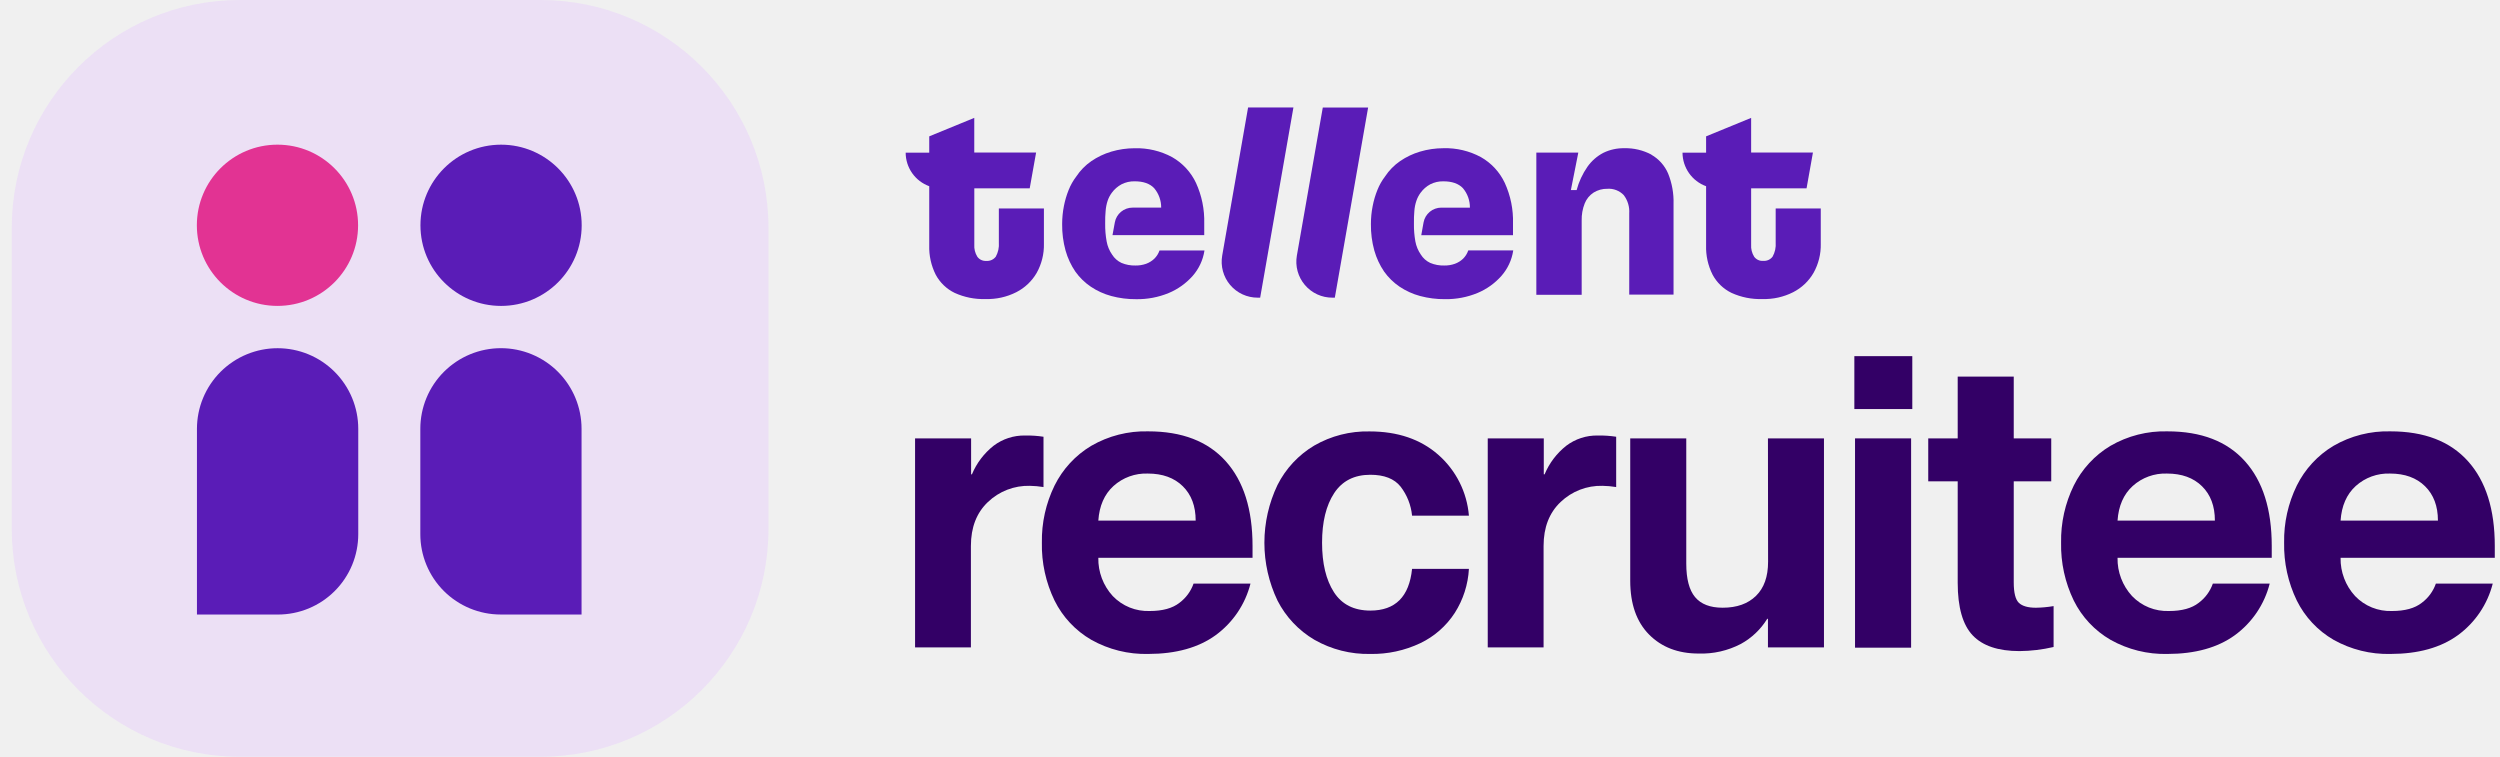
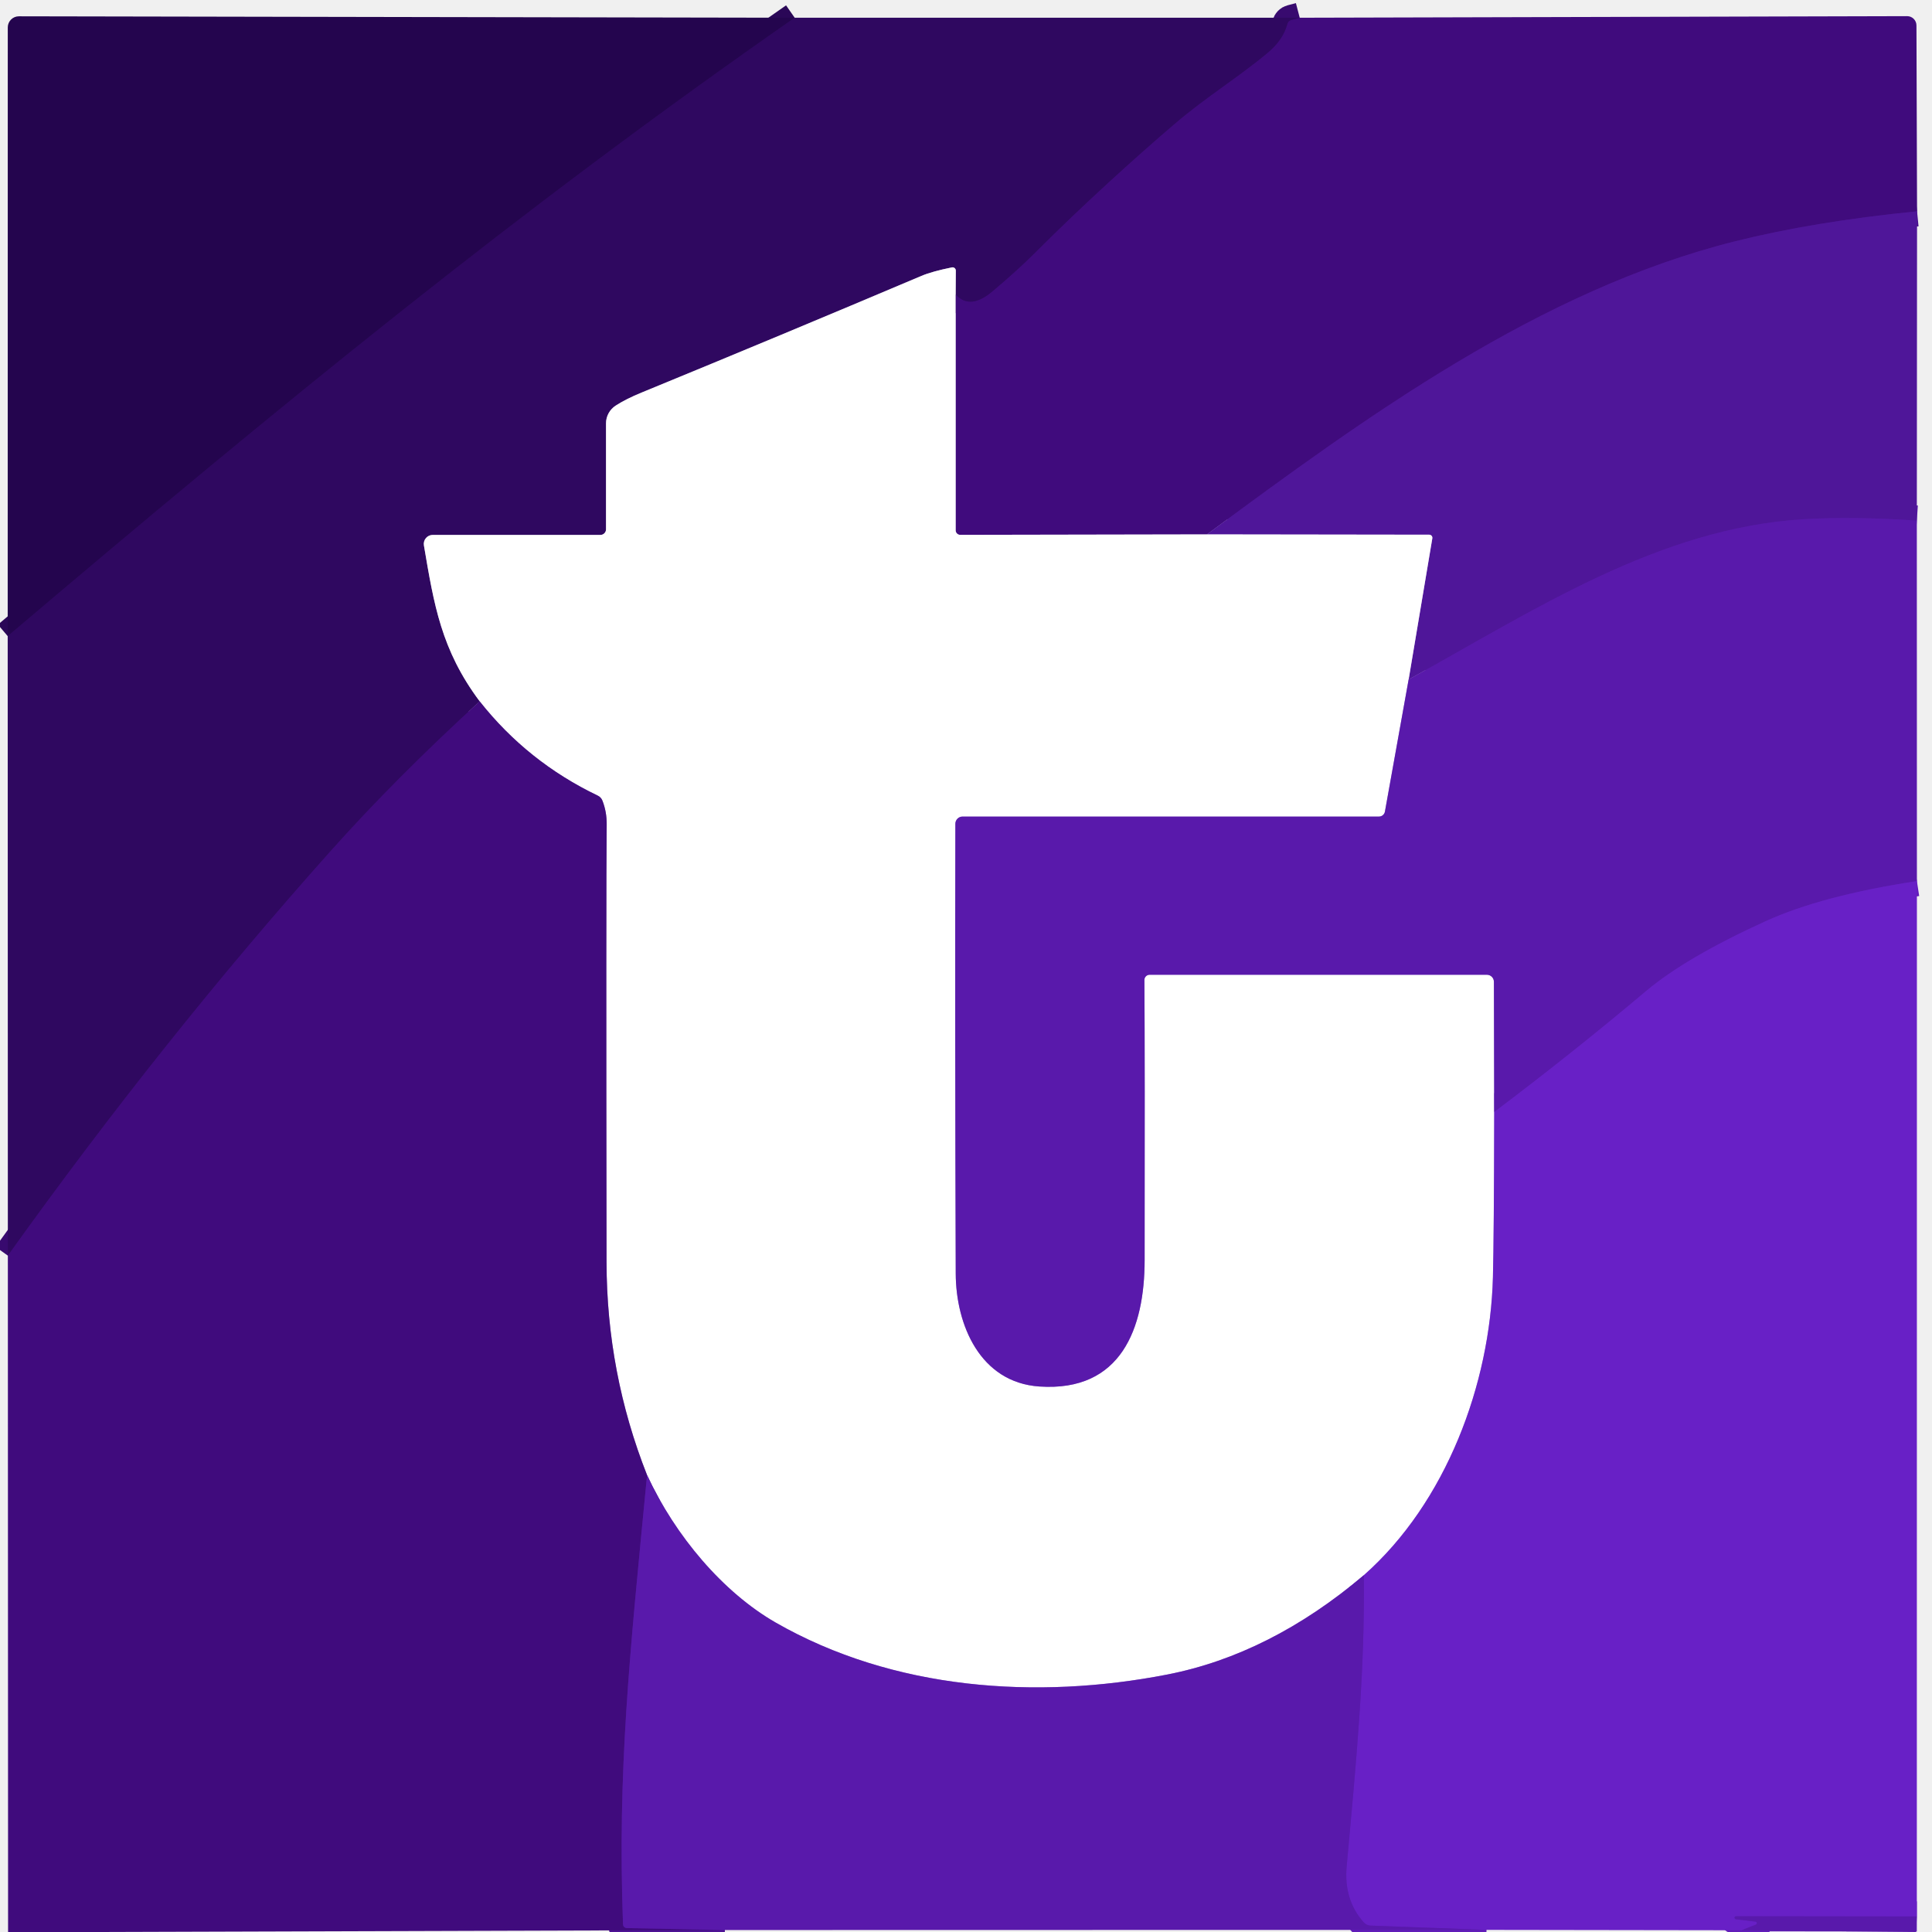
- <svg xmlns="http://www.w3.org/2000/svg" width="185" height="56" viewBox="0 0 185 56" fill="none">
-   <g clip-path="url(#clip0_852_930)">
-     <path d="M77.219 32.319V36.042C76.886 35.987 76.549 35.957 76.21 35.951C75.64 35.936 75.072 36.034 74.54 36.239C74.007 36.444 73.521 36.753 73.108 37.147C72.267 37.944 71.847 39.029 71.847 40.401V47.908H67.715V32.44H71.862V35.103H71.922C72.267 34.272 72.82 33.542 73.527 32.984C74.197 32.478 75.018 32.212 75.857 32.228C76.313 32.22 76.769 32.25 77.219 32.319Z" fill="#330066" />
-     <path d="M92.688 41.279H81.276C81.255 42.324 81.638 43.338 82.345 44.109C82.698 44.477 83.124 44.765 83.596 44.956C84.069 45.146 84.576 45.234 85.085 45.214C86.033 45.214 86.765 45.012 87.279 44.608C87.762 44.249 88.125 43.753 88.324 43.185H92.536C92.148 44.717 91.238 46.066 89.963 47C88.692 47.925 87.027 48.389 84.969 48.392C83.498 48.428 82.044 48.068 80.761 47.348C79.587 46.669 78.639 45.658 78.037 44.442C77.39 43.106 77.068 41.637 77.099 40.153C77.073 38.691 77.395 37.244 78.037 35.931C78.641 34.713 79.581 33.694 80.746 32.995C82.027 32.252 83.489 31.88 84.969 31.92C87.471 31.92 89.383 32.657 90.705 34.13C92.027 35.603 92.688 37.693 92.688 40.401V41.279ZM88.48 38.524C88.48 37.454 88.162 36.607 87.527 35.981C86.891 35.356 86.028 35.043 84.939 35.043C84.003 35.008 83.091 35.339 82.396 35.966C81.723 36.581 81.35 37.434 81.276 38.524H88.48Z" fill="#330066" />
-     <path d="M97.273 47.347C96.102 46.66 95.151 45.652 94.534 44.441C93.896 43.106 93.565 41.645 93.565 40.166C93.565 38.686 93.896 37.225 94.534 35.89C95.145 34.676 96.09 33.663 97.258 32.969C98.499 32.254 99.913 31.893 101.345 31.925C103.423 31.925 105.118 32.5 106.43 33.65C107.743 34.802 108.557 36.419 108.7 38.16H104.493C104.418 37.379 104.124 36.634 103.645 36.011C103.181 35.426 102.434 35.133 101.405 35.133C100.215 35.133 99.322 35.587 98.726 36.496C98.131 37.404 97.833 38.625 97.833 40.158C97.833 41.692 98.126 42.913 98.711 43.821C99.296 44.729 100.194 45.183 101.405 45.183C103.255 45.183 104.284 44.154 104.493 42.096H108.7C108.637 43.252 108.278 44.373 107.656 45.35C107.031 46.316 106.151 47.092 105.113 47.59C103.956 48.14 102.687 48.415 101.405 48.392C99.959 48.425 98.531 48.063 97.273 47.347Z" fill="#330066" />
-     <path d="M119.597 32.319V36.042C119.264 35.987 118.927 35.957 118.588 35.951C118.018 35.936 117.45 36.034 116.918 36.239C116.385 36.444 115.899 36.753 115.486 37.147C114.645 37.944 114.225 39.029 114.225 40.401V47.908H110.093V32.44H114.24V35.103H114.3C114.645 34.272 115.198 33.542 115.905 32.984C116.575 32.478 117.396 32.212 118.235 32.228C118.691 32.22 119.147 32.25 119.597 32.319Z" fill="#330066" />
-     <path d="M130.828 32.44H134.974V47.908H130.828V45.789H130.777C130.299 46.569 129.626 47.21 128.825 47.65C127.859 48.154 126.78 48.399 125.692 48.362C124.178 48.362 122.957 47.892 122.029 46.954C121.101 46.016 120.637 44.689 120.637 42.974V32.44H124.784V41.702C124.784 42.832 124.998 43.66 125.434 44.184C125.871 44.709 126.549 44.971 127.478 44.971C128.527 44.971 129.347 44.679 129.945 44.093C130.542 43.508 130.838 42.671 130.838 41.571L130.828 32.44Z" fill="#330066" />
-     <path d="M141.51 30.27H137.222V26.355H141.51V30.27ZM141.422 47.928H137.272V32.44H141.422V47.928Z" fill="#330066" />
-     <path d="M151.966 44.851V47.878C151.139 48.072 150.293 48.173 149.443 48.181C147.869 48.181 146.714 47.792 145.977 47.015C145.241 46.238 144.872 44.945 144.87 43.135V35.618H142.69V32.44H144.87V27.869H149.017V32.44H151.792V35.618H149.017V43.095C149.017 43.862 149.143 44.366 149.395 44.609C149.647 44.851 150.068 44.972 150.656 44.972C151.095 44.966 151.533 44.925 151.966 44.851Z" fill="#330066" />
-     <path d="M168.109 41.279H156.698C156.678 42.325 157.063 43.339 157.772 44.109C158.125 44.477 158.551 44.765 159.023 44.956C159.496 45.146 160.003 45.234 160.512 45.214C161.46 45.214 162.192 45.012 162.706 44.608C163.189 44.249 163.552 43.753 163.751 43.185H167.958C167.57 44.717 166.66 46.066 165.385 47C164.114 47.925 162.449 48.389 160.391 48.392C158.92 48.428 157.466 48.068 156.183 47.348C155.009 46.669 154.061 45.658 153.459 44.442C152.812 43.106 152.49 41.637 152.521 40.153C152.495 38.691 152.817 37.244 153.459 35.931C154.063 34.713 155.003 33.694 156.168 32.995C157.449 32.252 158.911 31.88 160.391 31.92C162.893 31.92 164.805 32.657 166.127 34.13C167.449 35.603 168.109 37.691 168.109 40.396V41.279ZM163.902 38.524C163.902 37.454 163.584 36.607 162.948 35.981C162.313 35.356 161.45 35.043 160.36 35.043C159.425 35.008 158.513 35.339 157.818 35.966C157.145 36.581 156.772 37.434 156.698 38.524H163.902Z" fill="#330066" />
-     <path d="M184.614 41.279H173.203C173.183 42.325 173.568 43.339 174.277 44.109C174.629 44.477 175.056 44.765 175.528 44.956C176 45.146 176.508 45.234 177.017 45.214C177.965 45.214 178.697 45.012 179.211 44.608C179.694 44.249 180.057 43.753 180.255 43.185H184.463C184.075 44.717 183.165 46.066 181.89 47C180.619 47.925 178.954 48.389 176.896 48.392C175.425 48.428 173.971 48.068 172.688 47.348C171.514 46.669 170.566 45.658 169.964 44.442C169.317 43.106 168.995 41.637 169.025 40.153C169 38.691 169.322 37.244 169.964 35.931C170.568 34.713 171.508 33.694 172.673 32.995C173.954 32.252 175.416 31.88 176.896 31.92C179.398 31.92 181.31 32.657 182.632 34.13C183.953 35.603 184.614 37.691 184.614 40.396V41.279ZM180.407 38.524C180.407 37.454 180.089 36.607 179.453 35.981C178.818 35.356 177.955 35.043 176.865 35.043C175.93 35.008 175.018 35.339 174.323 35.966C173.65 36.581 173.277 37.434 173.203 38.524H180.407Z" fill="#330066" />
-     <path d="M40 0H17.737C8.421 0 0.869 7.552 0.869 16.868V39.132C0.869 48.448 8.421 56 17.737 56H40C49.316 56 56.868 48.448 56.868 39.132V16.868C56.868 7.552 49.316 0 40 0Z" fill="#ECE0F5" />
-     <path d="M20.545 25.768C22.127 25.768 23.645 26.396 24.763 27.515C25.882 28.634 26.511 30.151 26.511 31.733V39.533C26.511 40.313 26.357 41.086 26.058 41.807C25.759 42.528 25.322 43.184 24.77 43.735C24.218 44.287 23.563 44.725 22.842 45.024C22.121 45.322 21.348 45.476 20.568 45.476H14.574V31.731C14.575 30.947 14.729 30.171 15.03 29.447C15.33 28.724 15.77 28.066 16.324 27.512C16.879 26.959 17.537 26.519 18.261 26.22C18.985 25.921 19.761 25.767 20.545 25.768Z" fill="#5A1CB7" />
-     <path d="M14.567 16.671C14.567 19.966 17.238 22.637 20.532 22.637C23.827 22.637 26.498 19.966 26.498 16.671C26.498 13.376 23.827 10.705 20.532 10.705C17.238 10.705 14.567 13.376 14.567 16.671Z" fill="#E23393" />
-     <path d="M43.035 45.474H37.047C35.471 45.474 33.959 44.847 32.844 43.733C31.73 42.618 31.104 41.107 31.104 39.531V31.731C31.104 30.149 31.732 28.631 32.851 27.512C33.97 26.394 35.487 25.765 37.069 25.765C38.652 25.765 40.169 26.394 41.288 27.512C42.407 28.631 43.035 30.149 43.035 31.731V45.474Z" fill="#5A1CB7" />
-     <path d="M43.045 16.672C43.045 13.377 40.374 10.706 37.079 10.706C33.784 10.706 31.113 13.377 31.113 16.672C31.113 19.967 33.784 22.638 37.079 22.638C40.374 22.638 43.045 19.967 43.045 16.672Z" fill="#5A1CB7" />
-     <path d="M73.915 17.95C73.943 18.311 73.865 18.672 73.691 18.989C73.61 19.096 73.505 19.182 73.383 19.237C73.261 19.293 73.128 19.317 72.994 19.307C72.865 19.317 72.736 19.294 72.619 19.241C72.501 19.187 72.4 19.104 72.323 18.999C72.156 18.729 72.077 18.413 72.099 18.096V13.939H76.198L76.672 11.286H72.096V8.723L68.764 10.09V11.296H67.019C67.02 11.839 67.188 12.368 67.5 12.813C67.813 13.257 68.254 13.595 68.764 13.78V18.162C68.741 18.912 68.906 19.656 69.243 20.326C69.556 20.912 70.046 21.383 70.643 21.673C71.361 22 72.144 22.156 72.931 22.13C73.718 22.153 74.498 21.98 75.201 21.625C75.834 21.304 76.36 20.806 76.715 20.193C77.082 19.535 77.267 18.791 77.25 18.038V15.425H73.915V17.948V17.95Z" fill="#5A1CB7" />
-     <path d="M90.442 18.919C90.376 19.302 90.395 19.694 90.497 20.069C90.599 20.443 90.781 20.791 91.032 21.087C91.283 21.383 91.596 21.621 91.948 21.783C92.301 21.946 92.685 22.029 93.073 22.027H93.252L95.714 7.951H92.359L90.442 18.919Z" fill="#5A1CB7" />
-     <path d="M95.967 18.919C95.901 19.302 95.92 19.694 96.022 20.068C96.125 20.443 96.308 20.79 96.558 21.086C96.809 21.382 97.121 21.62 97.474 21.783C97.826 21.945 98.21 22.029 98.598 22.027H98.777L101.241 7.959H97.886L95.967 18.919Z" fill="#5A1CB7" />
-     <path d="M108.647 18.543C108.568 18.772 108.437 18.979 108.264 19.149C108.092 19.312 107.888 19.438 107.666 19.519C107.412 19.61 107.143 19.653 106.874 19.648C106.519 19.659 106.165 19.593 105.837 19.456C105.551 19.323 105.31 19.109 105.143 18.841C104.94 18.548 104.801 18.215 104.737 17.865C104.66 17.431 104.624 16.991 104.631 16.55C104.631 16.21 104.631 15.9 104.662 15.617C104.679 15.359 104.73 15.105 104.813 14.86C104.884 14.647 104.989 14.446 105.123 14.265C105.311 14.006 105.555 13.792 105.837 13.639C106.138 13.486 106.473 13.41 106.811 13.418C107.451 13.418 107.932 13.586 108.254 13.922C108.594 14.325 108.779 14.837 108.773 15.365H106.662C106.349 15.364 106.045 15.473 105.804 15.673C105.563 15.873 105.399 16.151 105.343 16.46L105.174 17.406H111.962V16.535C111.992 15.502 111.784 14.476 111.354 13.536C110.977 12.732 110.36 12.065 109.588 11.627C108.737 11.167 107.78 10.94 106.813 10.968C106.226 10.968 105.643 11.053 105.08 11.22C104.556 11.376 104.059 11.613 103.607 11.922C103.167 12.225 102.789 12.61 102.495 13.057C102.262 13.362 102.072 13.697 101.93 14.053C101.774 14.44 101.655 14.841 101.577 15.251C101.49 15.688 101.447 16.133 101.448 16.578C101.438 17.241 101.523 17.902 101.7 18.541C101.857 19.096 102.102 19.623 102.427 20.1C102.738 20.537 103.125 20.914 103.569 21.215C104.033 21.525 104.544 21.758 105.083 21.903C105.686 22.065 106.308 22.144 106.932 22.138C107.756 22.151 108.574 21.995 109.336 21.681C110.012 21.399 110.616 20.968 111.102 20.42C111.566 19.893 111.87 19.245 111.977 18.551V18.531H108.65V18.551L108.647 18.543Z" fill="#5A1CB7" />
-     <path d="M122.215 11.447C121.596 11.115 120.9 10.95 120.197 10.968C119.662 10.958 119.131 11.074 118.649 11.309C118.18 11.553 117.777 11.906 117.473 12.338C117.107 12.863 116.836 13.448 116.671 14.066H116.245L116.795 11.291H113.689V21.815H117.044V16.314C117.034 15.882 117.11 15.453 117.269 15.052C117.4 14.722 117.631 14.441 117.93 14.248C118.233 14.061 118.583 13.964 118.939 13.97C119.164 13.954 119.389 13.987 119.6 14.068C119.81 14.148 120.001 14.274 120.157 14.437C120.453 14.826 120.597 15.309 120.563 15.796V21.8H123.842V15.085C123.865 14.316 123.728 13.55 123.439 12.837C123.188 12.251 122.752 11.763 122.198 11.447" fill="#5A1CB7" />
-     <path d="M131.4 15.425V17.948C131.428 18.308 131.35 18.67 131.175 18.987C131.096 19.094 130.991 19.18 130.869 19.235C130.748 19.291 130.615 19.315 130.482 19.305C130.352 19.315 130.223 19.293 130.105 19.239C129.987 19.185 129.885 19.102 129.808 18.997C129.641 18.728 129.562 18.413 129.584 18.096V13.939H133.685L134.157 11.288H129.584V8.723L126.251 10.09V11.296H124.506C124.508 11.839 124.676 12.368 124.988 12.812C125.3 13.257 125.741 13.595 126.251 13.78V18.162C126.229 18.912 126.393 19.656 126.731 20.326C127.044 20.912 127.534 21.383 128.131 21.673C128.848 22 129.631 22.156 130.419 22.13C131.205 22.153 131.986 21.98 132.689 21.625C133.321 21.304 133.847 20.806 134.202 20.193C134.57 19.535 134.755 18.791 134.737 18.038V15.425H131.402H131.4Z" fill="#5A1CB7" />
-     <path d="M85.801 18.543C85.722 18.772 85.59 18.979 85.415 19.148C85.243 19.311 85.04 19.437 84.817 19.519C84.564 19.609 84.296 19.652 84.028 19.648C83.672 19.658 83.319 19.593 82.991 19.456C82.704 19.322 82.463 19.108 82.295 18.84C82.092 18.548 81.954 18.215 81.891 17.864C81.813 17.43 81.776 16.99 81.783 16.55C81.783 16.209 81.783 15.899 81.816 15.617C81.834 15.359 81.883 15.105 81.964 14.86C82.035 14.646 82.14 14.445 82.275 14.264C82.464 14.005 82.709 13.792 82.991 13.639C83.292 13.485 83.627 13.409 83.965 13.417C84.605 13.417 85.085 13.585 85.405 13.921C85.747 14.324 85.932 14.836 85.927 15.364H83.813C83.5 15.363 83.197 15.472 82.956 15.672C82.715 15.872 82.552 16.151 82.497 16.459L82.325 17.4H89.113V16.53C89.141 15.499 88.933 14.476 88.505 13.538C88.128 12.735 87.511 12.068 86.739 11.628C85.888 11.17 84.931 10.943 83.965 10.97C83.378 10.97 82.794 11.055 82.232 11.222C81.707 11.378 81.21 11.614 80.759 11.924C80.318 12.227 79.94 12.612 79.646 13.059C79.413 13.364 79.223 13.699 79.081 14.055C78.925 14.442 78.807 14.843 78.728 15.253C78.642 15.69 78.599 16.135 78.599 16.58C78.59 17.243 78.675 17.904 78.852 18.543C79.008 19.098 79.253 19.625 79.578 20.102C79.889 20.538 80.276 20.916 80.721 21.216C81.184 21.527 81.696 21.76 82.234 21.905C82.837 22.067 83.459 22.146 84.083 22.14C84.907 22.153 85.725 21.997 86.487 21.683C87.163 21.401 87.766 20.97 88.253 20.422C88.717 19.895 89.021 19.247 89.128 18.553V18.532H85.804V18.553L85.801 18.543Z" fill="#5A1CB7" />
+ <svg xmlns="http://www.w3.org/2000/svg" version="1.1" viewBox="0.00 0.00 256.00 256.00" width="128" height="128">
+   <g stroke-width="2.00" fill="none" stroke-linecap="butt">
+     <path stroke="#2a0757" vector-effect="non-scaling-stroke" d="   M 105.30 2.35   C 68.46 28.00 36.88 53.89 1.02 84.29" />
+     <path stroke="#48118b" vector-effect="non-scaling-stroke" d="   M 254.02 28.00   Q 240.38 29.35 229.84 31.99   C 204.03 38.47 181.10 55.15 159.93 70.81" />
+     <path stroke="#a085be" vector-effect="non-scaling-stroke" d="   M 159.93 70.81   L 127.23 70.87   A 0.60 0.60 0.0 0 1 126.63 70.27   L 126.63 39.01" />
+     <path stroke="#380a6f" vector-effect="non-scaling-stroke" d="   M 126.63 39.01   Q 128.52 41.13 131.52 38.59   Q 134.90 35.74 137.14 33.49   C 143.62 27.00 150.58 20.74 155.63 16.42   C 159.82 12.83 164.22 10.15 168.01 6.96   Q 170.03 5.27 170.58 3.17   A 0.74 0.74 0.0 0 1 171.11 2.64   L 172.22 2.35" />
+     <path stroke="#9784b0" vector-effect="non-scaling-stroke" d="   M 126.63 39.01   L 126.65 35.85   A 0.43 0.43 0.0 0 0 126.14 35.43   Q 123.51 35.96 122.09 36.56   Q 103.59 44.39 85.03 52.01   Q 82.97 52.85 81.59 53.74   A 2.81 2.80 -16.4 0 0 80.30 56.10   L 80.30 70.14   A 0.74 0.74 0.0 0 1 79.56 70.88   L 57.34 70.88   A 1.19 1.19 0.0 0 0 56.17 72.26   C 57.50 80.09 58.45 86.09 63.56 92.93" />
+     <path stroke="#380a6f" vector-effect="non-scaling-stroke" d="   M 63.56 92.93   Q 52.41 103.14 43.83 112.75   Q 21.65 137.58 1.04 166.38" />
+     <path stroke="#5418a2" vector-effect="non-scaling-stroke" d="   M 253.99 68.98   Q 245.56 68.41 238.98 68.80   C 219.72 69.96 203.09 80.98 186.65 90.04" />
+     <path stroke="#a78bcc" vector-effect="non-scaling-stroke" d="   M 186.65 90.04   L 189.79 71.33   A 0.42 0.41 5.2 0 0 189.38 70.85   L 159.93 70.81" />
+     <path stroke="#ac8cd5" vector-effect="non-scaling-stroke" d="   M 186.65 90.04   L 183.51 107.54   A 0.80 0.80 0.0 0 1 182.72 108.20   L 127.54 108.20   A 0.96 0.95 -89.7 0 0 126.59 109.15   Q 126.53 137.14 126.64 168.75   C 126.66 175.54 129.86 183.19 137.73 183.72   C 148.59 184.45 151.66 175.97 151.67 167.00   Q 151.71 140.88 151.64 129.85   A 0.69 0.69 0.0 0 1 152.33 129.16   L 197.02 129.16   A 0.93 0.93 0.0 0 1 197.95 130.08   L 197.99 147.35" />
+     <path stroke="#b490e3" vector-effect="non-scaling-stroke" d="   M 197.99 147.35   Q 197.96 163.82 197.82 169.25   C 197.45 183.40 191.63 199.08 180.72 208.72" />
+     <path stroke="#ac8cd5" vector-effect="non-scaling-stroke" d="   M 180.72 208.72   Q 168.29 219.23 154.64 221.89   C 137.37 225.25 118.38 223.95 102.75 214.98   C 95.84 211.00 89.51 203.59 85.74 195.46" />
+     <path stroke="#a085be" vector-effect="non-scaling-stroke" d="   M 85.74 195.46   Q 80.39 181.92 80.37 167.22   Q 80.30 117.17 80.39 109.25   Q 80.41 107.60 79.83 106.10   A 1.25 1.22 -88.4 0 0 79.20 105.42   Q 69.90 100.96 63.56 92.93" />
+     <path stroke="#611db9" vector-effect="non-scaling-stroke" d="   M 254.00 116.75   Q 241.40 118.67 233.94 122.07   Q 223.39 126.88 218.13 131.31   Q 208.40 139.51 197.99 147.35" />
+     <path stroke="#4d1294" vector-effect="non-scaling-stroke" d="   M 85.74 195.46   C 83.38 219.77 81.82 234.62 82.55 254.98   A 0.52 0.51 0.0 0 0 83.06 255.48   L 96.05 255.74" />
+     <path stroke="#611db9" vector-effect="non-scaling-stroke" d="   M 253.99 253.94   L 230.02 253.91   A 0.20 0.18 -88.6 0 0 229.83 254.11   A 0.25 0.24 88.2 0 0 230.04 254.32   L 232.59 254.62   A 0.21 0.21 0.0 0 1 232.64 255.03   L 230.77 255.77" />
+     <path stroke="#611db9" vector-effect="non-scaling-stroke" d="   M 196.97 255.72   L 181.59 255.15   A 1.24 1.23 70.0 0 1 180.72 254.74   Q 178.04 251.75 178.44 247.31   C 179.74 233.04 180.85 221.74 180.72 208.72" />
  </g>
-   <defs>
-     <clipPath id="clip0_852_930">
-       <rect width="183.745" height="56" fill="#000000" transform="translate(0.869141)" />
-     </clipPath>
-   </defs>
+   <path fill="#24054e" d="   M 105.30 2.35   C 68.46 28.00 36.88 53.89 1.02 84.29   L 1.03 3.63   A 1.47 1.47 0.0 0 1 2.51 2.16   L 105.30 2.35   Z" />
+   <path fill="#400b7d" d="   M 254.02 28.00   Q 240.38 29.35 229.84 31.99   C 204.03 38.47 181.10 55.15 159.93 70.81   L 127.23 70.87   A 0.60 0.60 0.0 0 1 126.63 70.27   L 126.63 39.01   Q 128.52 41.13 131.52 38.59   Q 134.90 35.74 137.14 33.49   C 143.62 27.00 150.58 20.74 155.63 16.42   C 159.82 12.83 164.22 10.15 168.01 6.96   Q 170.03 5.27 170.58 3.17   A 0.74 0.74 0.0 0 1 171.11 2.64   L 172.22 2.35   L 252.71 2.14   A 1.23 1.23 0.0 0 1 253.94 3.37   L 254.02 28.00   Z" />
+   <path fill="#2f0860" d="   M 172.22 2.35   L 171.11 2.64   A 0.74 0.74 0.0 0 0 170.58 3.17   Q 170.03 5.27 168.01 6.96   C 164.22 10.15 159.82 12.83 155.63 16.42   C 150.58 20.74 143.62 27.00 137.14 33.49   Q 134.90 35.74 131.52 38.59   Q 128.52 41.13 126.63 39.01   L 126.65 35.85   A 0.43 0.43 0.0 0 0 126.14 35.43   Q 123.51 35.96 122.09 36.56   Q 103.59 44.39 85.03 52.01   Q 82.97 52.85 81.59 53.74   A 2.81 2.80 -16.4 0 0 80.30 56.10   L 80.30 70.14   A 0.74 0.74 0.0 0 1 79.56 70.88   L 57.34 70.88   A 1.19 1.19 0.0 0 0 56.17 72.26   C 57.50 80.09 58.45 86.09 63.56 92.93   Q 52.41 103.14 43.83 112.75   Q 21.65 137.58 1.04 166.38   L 1.02 84.29   C 36.88 53.89 68.46 28.00 105.30 2.35   L 172.22 2.35   Z" />
+   <path fill="#4f1699" d="   M 254.02 28.00   L 253.99 68.98   Q 245.56 68.41 238.98 68.80   C 219.72 69.96 203.09 80.98 186.65 90.04   L 189.79 71.33   A 0.42 0.41 5.2 0 0 189.38 70.85   L 159.93 70.81   C 181.10 55.15 204.03 38.47 229.84 31.99   Q 240.38 29.35 254.02 28.00   Z" />
+   <path fill="#ffffff" d="   M 126.63 39.01   L 126.63 70.27   A 0.60 0.60 0.0 0 0 127.23 70.87   L 159.93 70.81   L 189.38 70.85   A 0.42 0.41 5.2 0 1 189.79 71.33   L 186.65 90.04   L 183.51 107.54   A 0.80 0.80 0.0 0 1 182.72 108.20   L 127.54 108.20   A 0.96 0.95 -89.7 0 0 126.59 109.15   Q 126.53 137.14 126.64 168.75   C 126.66 175.54 129.86 183.19 137.73 183.72   C 148.59 184.45 151.66 175.97 151.67 167.00   Q 151.71 140.88 151.64 129.85   A 0.69 0.69 0.0 0 1 152.33 129.16   L 197.02 129.16   A 0.93 0.93 0.0 0 1 197.95 130.08   L 197.99 147.35   Q 197.96 163.82 197.82 169.25   C 197.45 183.40 191.63 199.08 180.72 208.72   Q 168.29 219.23 154.64 221.89   C 137.37 225.25 118.38 223.95 102.75 214.98   C 95.84 211.00 89.51 203.59 85.74 195.46   Q 80.39 181.92 80.37 167.22   Q 80.30 117.17 80.39 109.25   Q 80.41 107.60 79.83 106.10   A 1.25 1.22 -88.4 0 0 79.20 105.42   Q 69.90 100.96 63.56 92.93   C 58.45 86.09 57.50 80.09 56.17 72.26   A 1.19 1.19 0.0 0 1 57.34 70.88   L 79.56 70.88   A 0.74 0.74 0.0 0 0 80.30 70.14   L 80.30 56.10   A 2.81 2.80 -16.4 0 1 81.59 53.74   Q 82.97 52.85 85.03 52.01   Q 103.59 44.39 122.09 36.56   Q 123.51 35.96 126.14 35.43   A 0.43 0.43 0.0 0 1 126.65 35.85   L 126.63 39.01   Z" />
+   <path fill="#5919ab" d="   M 253.99 68.98   L 254.00 116.75   Q 241.40 118.67 233.94 122.07   Q 223.39 126.88 218.13 131.31   Q 208.40 139.51 197.99 147.35   L 197.95 130.08   A 0.93 0.93 0.0 0 0 197.02 129.16   L 152.33 129.16   A 0.69 0.69 0.0 0 0 151.64 129.85   Q 151.71 140.88 151.67 167.00   C 151.66 175.97 148.59 184.45 137.73 183.72   C 129.86 183.19 126.66 175.54 126.64 168.75   Q 126.53 137.14 126.59 109.15   A 0.96 0.95 -89.7 0 1 127.54 108.20   L 182.72 108.20   A 0.80 0.80 0.0 0 0 183.51 107.54   L 186.65 90.04   C 203.09 80.98 219.72 69.96 238.98 68.80   Q 245.56 68.41 253.99 68.98   Z" />
+   <path fill="#400b7d" d="   M 85.74 195.46   C 83.38 219.77 81.82 234.62 82.55 254.98   A 0.52 0.51 0.0 0 0 83.06 255.48   L 96.05 255.74   L 12.29 256.00   L 1.07 256.00   L 1.04 166.38   Q 21.65 137.58 43.83 112.75   Q 52.41 103.14 63.56 92.93   Q 69.90 100.96 79.20 105.42   A 1.25 1.22 -88.4 0 1 79.83 106.10   Q 80.41 107.60 80.39 109.25   Q 80.30 117.17 80.37 167.22   Q 80.39 181.92 85.74 195.46   Z" />
+   <path fill="#6820c6" d="   M 254.00 116.75   L 253.99 253.94   L 230.02 253.91   A 0.20 0.18 -88.6 0 0 229.83 254.11   A 0.25 0.24 88.2 0 0 230.04 254.32   L 232.59 254.62   A 0.21 0.21 0.0 0 1 232.64 255.03   L 230.77 255.77   L 196.97 255.72   L 181.59 255.15   A 1.24 1.23 70.0 0 1 180.72 254.74   Q 178.04 251.75 178.44 247.31   C 179.74 233.04 180.85 221.74 180.72 208.72   C 191.63 199.08 197.45 183.40 197.82 169.25   Q 197.96 163.82 197.99 147.35   Q 208.40 139.51 218.13 131.31   Q 223.39 126.88 233.94 122.07   Q 241.40 118.67 254.00 116.75   Z" />
+   <path fill="#5919ab" d="   M 85.74 195.46   C 89.51 203.59 95.84 211.00 102.75 214.98   C 118.38 223.95 137.37 225.25 154.64 221.89   Q 168.29 219.23 180.72 208.72   C 180.85 221.74 179.74 233.04 178.44 247.31   Q 178.04 251.75 180.72 254.74   A 1.24 1.23 70.0 0 0 181.59 255.15   L 196.97 255.72   L 96.05 255.74   L 83.06 255.48   A 0.52 0.51 0.0 0 1 82.55 254.98   C 81.82 234.62 83.38 219.77 85.74 195.46   Z" />
+   <path fill="#5919ab" d="   M 253.99 253.94   L 253.88 256.00   Q 253.69 255.99 253.49 256.00   L 230.77 255.77   L 232.64 255.03   A 0.21 0.21 0.0 0 0 232.59 254.62   L 230.04 254.32   A 0.25 0.24 88.2 0 1 229.83 254.11   A 0.20 0.18 -88.6 0 1 230.02 253.91   L 253.99 253.94   Z" />
</svg>
